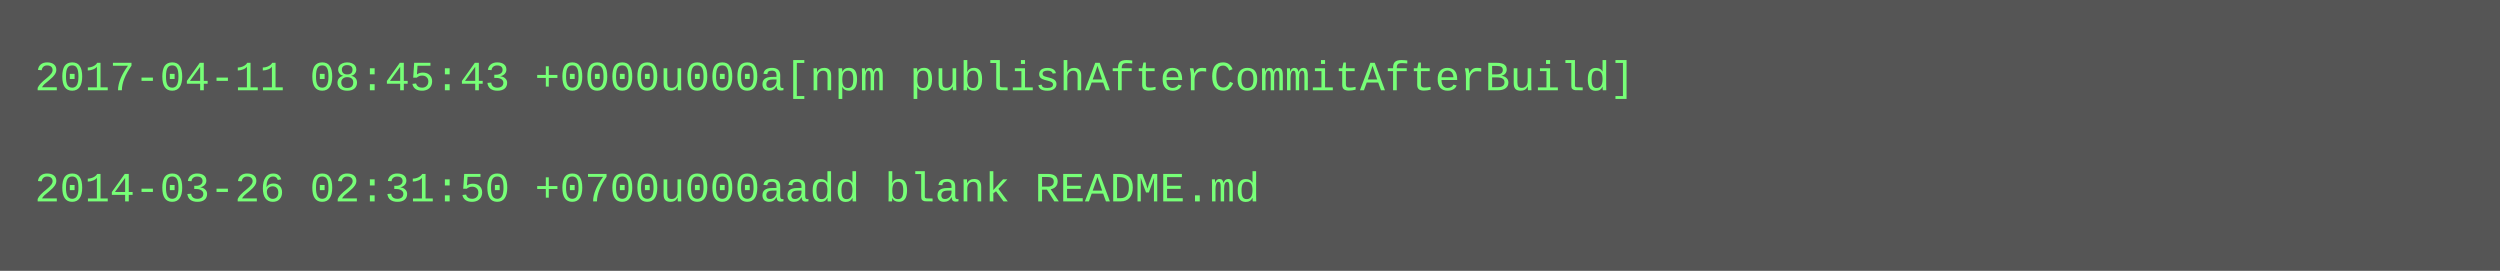
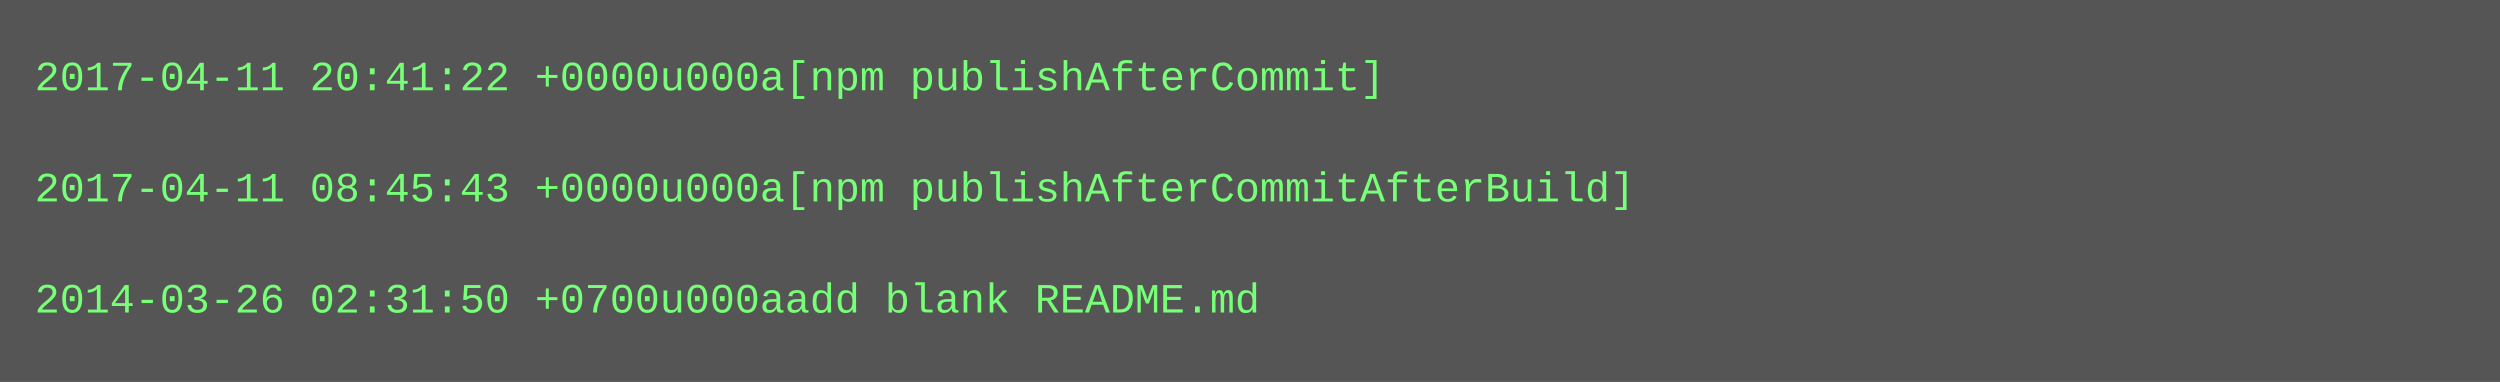
- <svg xmlns="http://www.w3.org/2000/svg" height="78" width="720">
-   <rect height="78" fill="#555" width="720" />
+ <svg xmlns="http://www.w3.org/2000/svg" height="110" width="720">
+   <rect height="110" fill="#555" width="720" />
  <text fill="#7f7" font-family="Courier New" font-size="12" xml:space="preserve">
-     <tspan x="10" y="26">2017-04-11 08:45:43 +0000u000a[npm publishAfterCommitAfterBuild]</tspan>
+     <tspan x="10" y="26">2017-04-11 20:41:22 +0000u000a[npm publishAfterCommit]</tspan>
    <tspan x="10" y="42" />
-     <tspan x="10" y="58">2014-03-26 02:31:50 +0700u000aadd blank README.md</tspan>
+     <tspan x="10" y="58">2017-04-11 08:45:43 +0000u000a[npm publishAfterCommitAfterBuild]</tspan>
+     <tspan x="10" y="74" />
+     <tspan x="10" y="90">2014-03-26 02:31:50 +0700u000aadd blank README.md</tspan>
  </text>
</svg>
